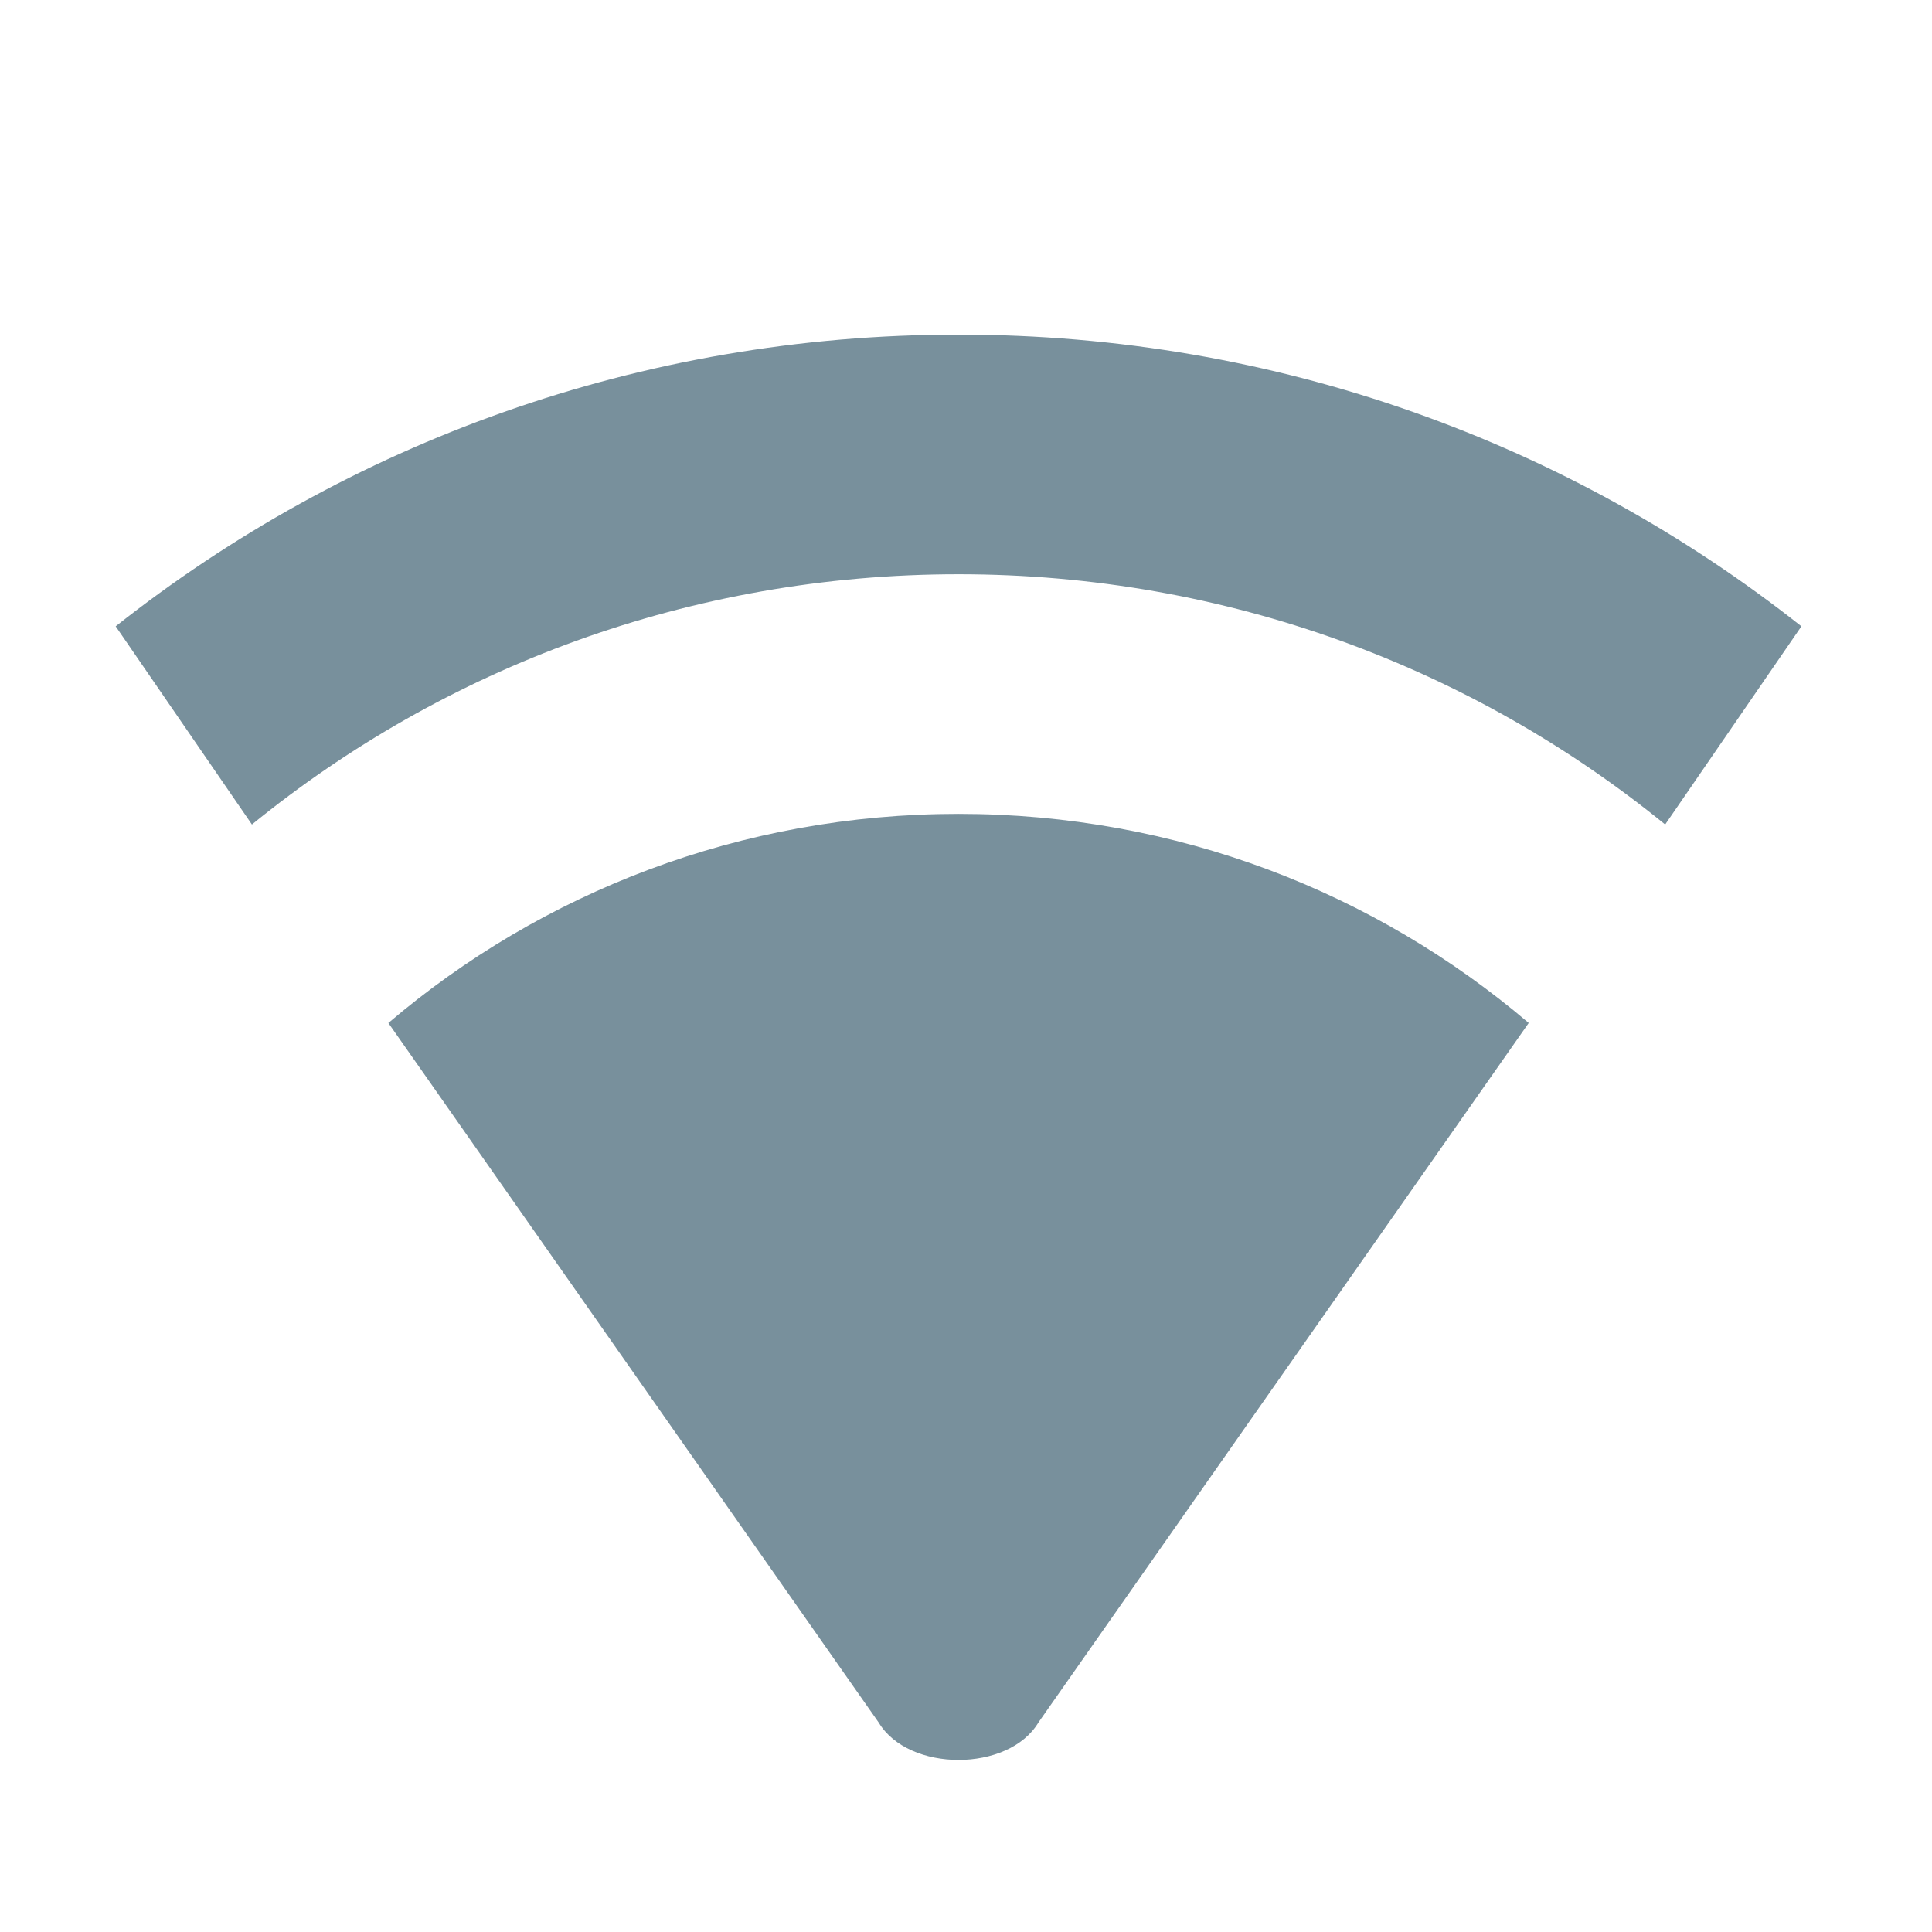
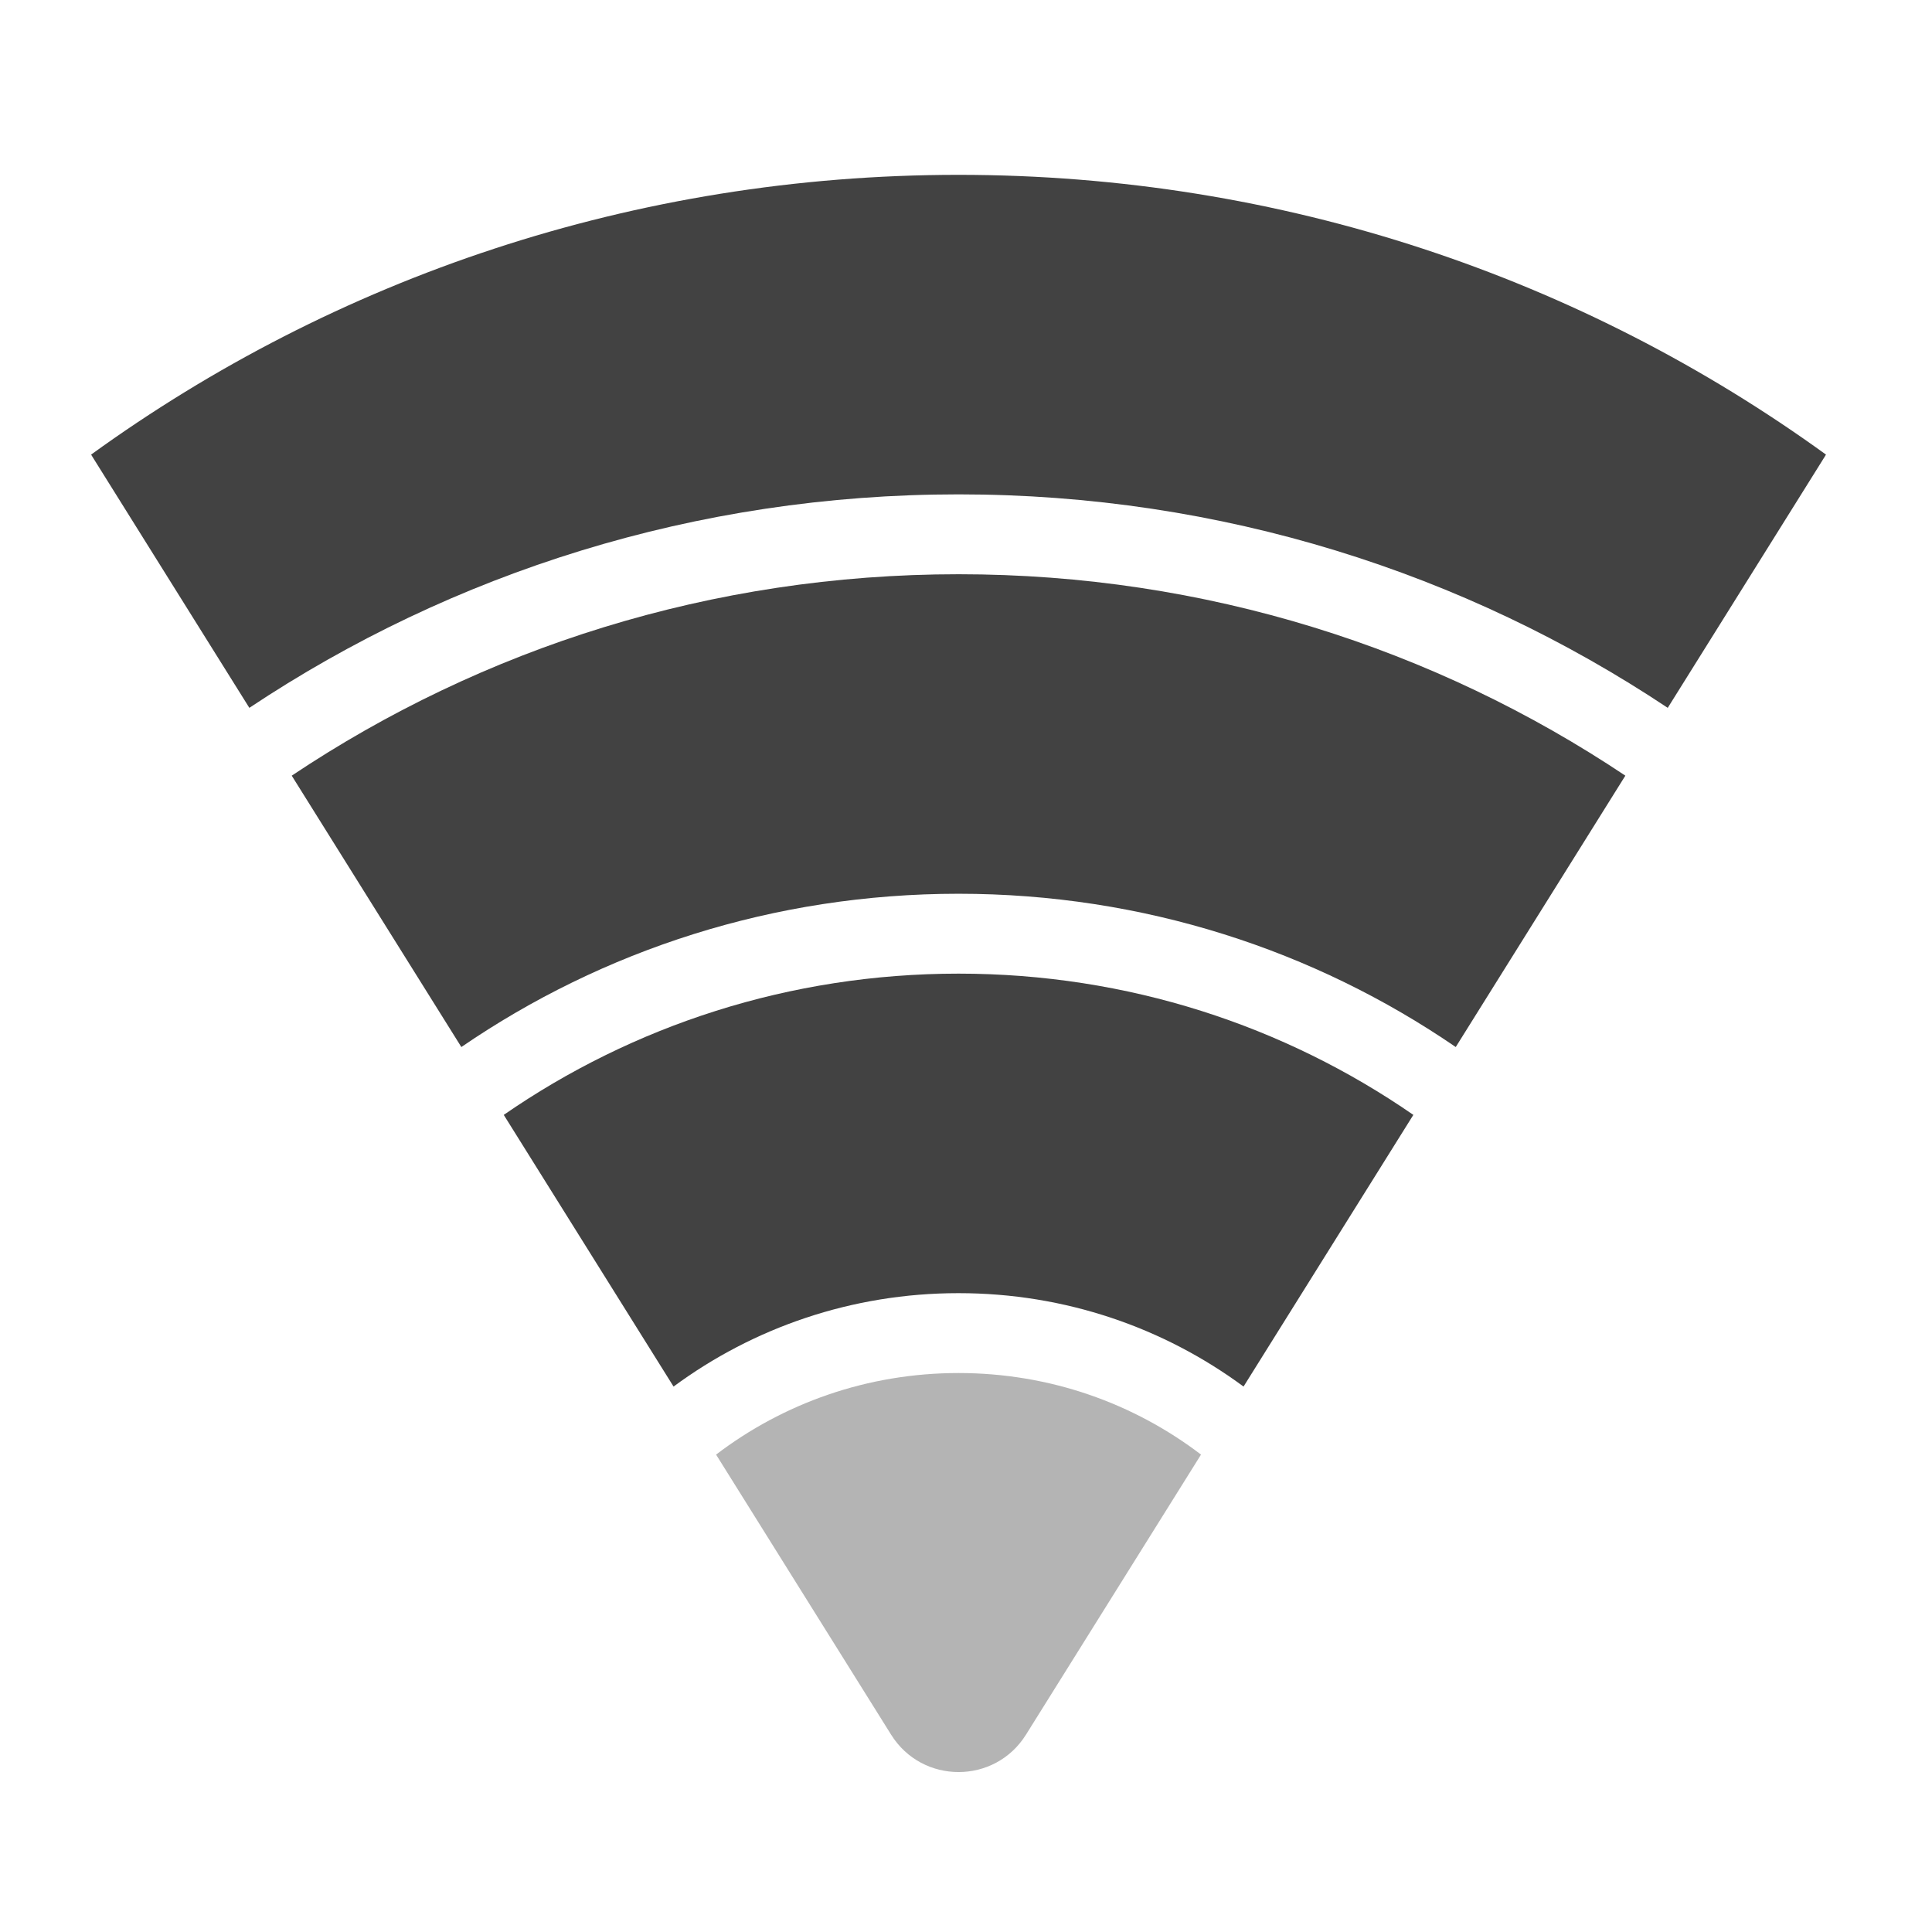
- <svg xmlns="http://www.w3.org/2000/svg" width="512" height="512">
-   <path d="M254.023 88.676c-84.535 0-162.082 28.86-223.367 77.304l36.106 52.52c50.976-41.492 116.113-66.32 187.261-66.32 71.153 0 136.286 24.828 187.262 66.32l36.11-52.52c-61.29-48.445-138.832-77.304-223.372-77.304zm0 127.011c-57.765 0-110.484 20.829-151.101 55.41L232.855 456.48c7.938 13.23 34.399 13.23 42.336 0l129.934-185.382c-40.613-34.582-93.336-55.41-151.102-55.41zm0 0" fill="#78909c" />
+ <svg xmlns="http://www.w3.org/2000/svg" width="512pt" height="512pt" viewBox="0 0 512 512">
+   <g fill="#424242">
+     <path d="M254.023 46.336c-86.027 0-165.402 27.465-229.875 74.133.106.183.211.363.325.543l41.605 66.574c53.711-35.762 118.309-56.574 187.945-56.574 69.641 0 134.235 20.812 187.946 56.574l41.61-66.574c.108-.18.218-.36.323-.543C419.426 73.8 340.051 46.336 254.023 46.336zm0 0" />
+     <path d="M254.023 152.18c-65.507 0-126.253 19.644-176.71 53.379l44.949 71.914c37.422-25.641 82.777-40.618 131.761-40.618 48.985 0 94.34 14.977 131.766 40.618l44.945-71.914c-50.453-33.735-111.203-53.38-176.71-53.38zm0 0" />
+     <path d="M254.023 258.023c-44.851 0-86.363 13.813-120.523 37.434l45 71.996c21.082-15.566 47.191-24.754 75.523-24.754 28.336 0 54.446 9.188 75.528 24.754l45-71.996c-34.164-23.621-75.672-37.434-120.528-37.434zm0 0" />
+     <path d="M254.023 363.867c-24.207 0-46.46 8.047-64.253 21.617l46.386 74.227c8.254 13.203 27.48 13.203 35.735 0l46.39-74.227c-17.793-13.57-40.05-21.617-64.258-21.617zm0 0" fill-opacity=".392" />
+   </g>
</svg>
